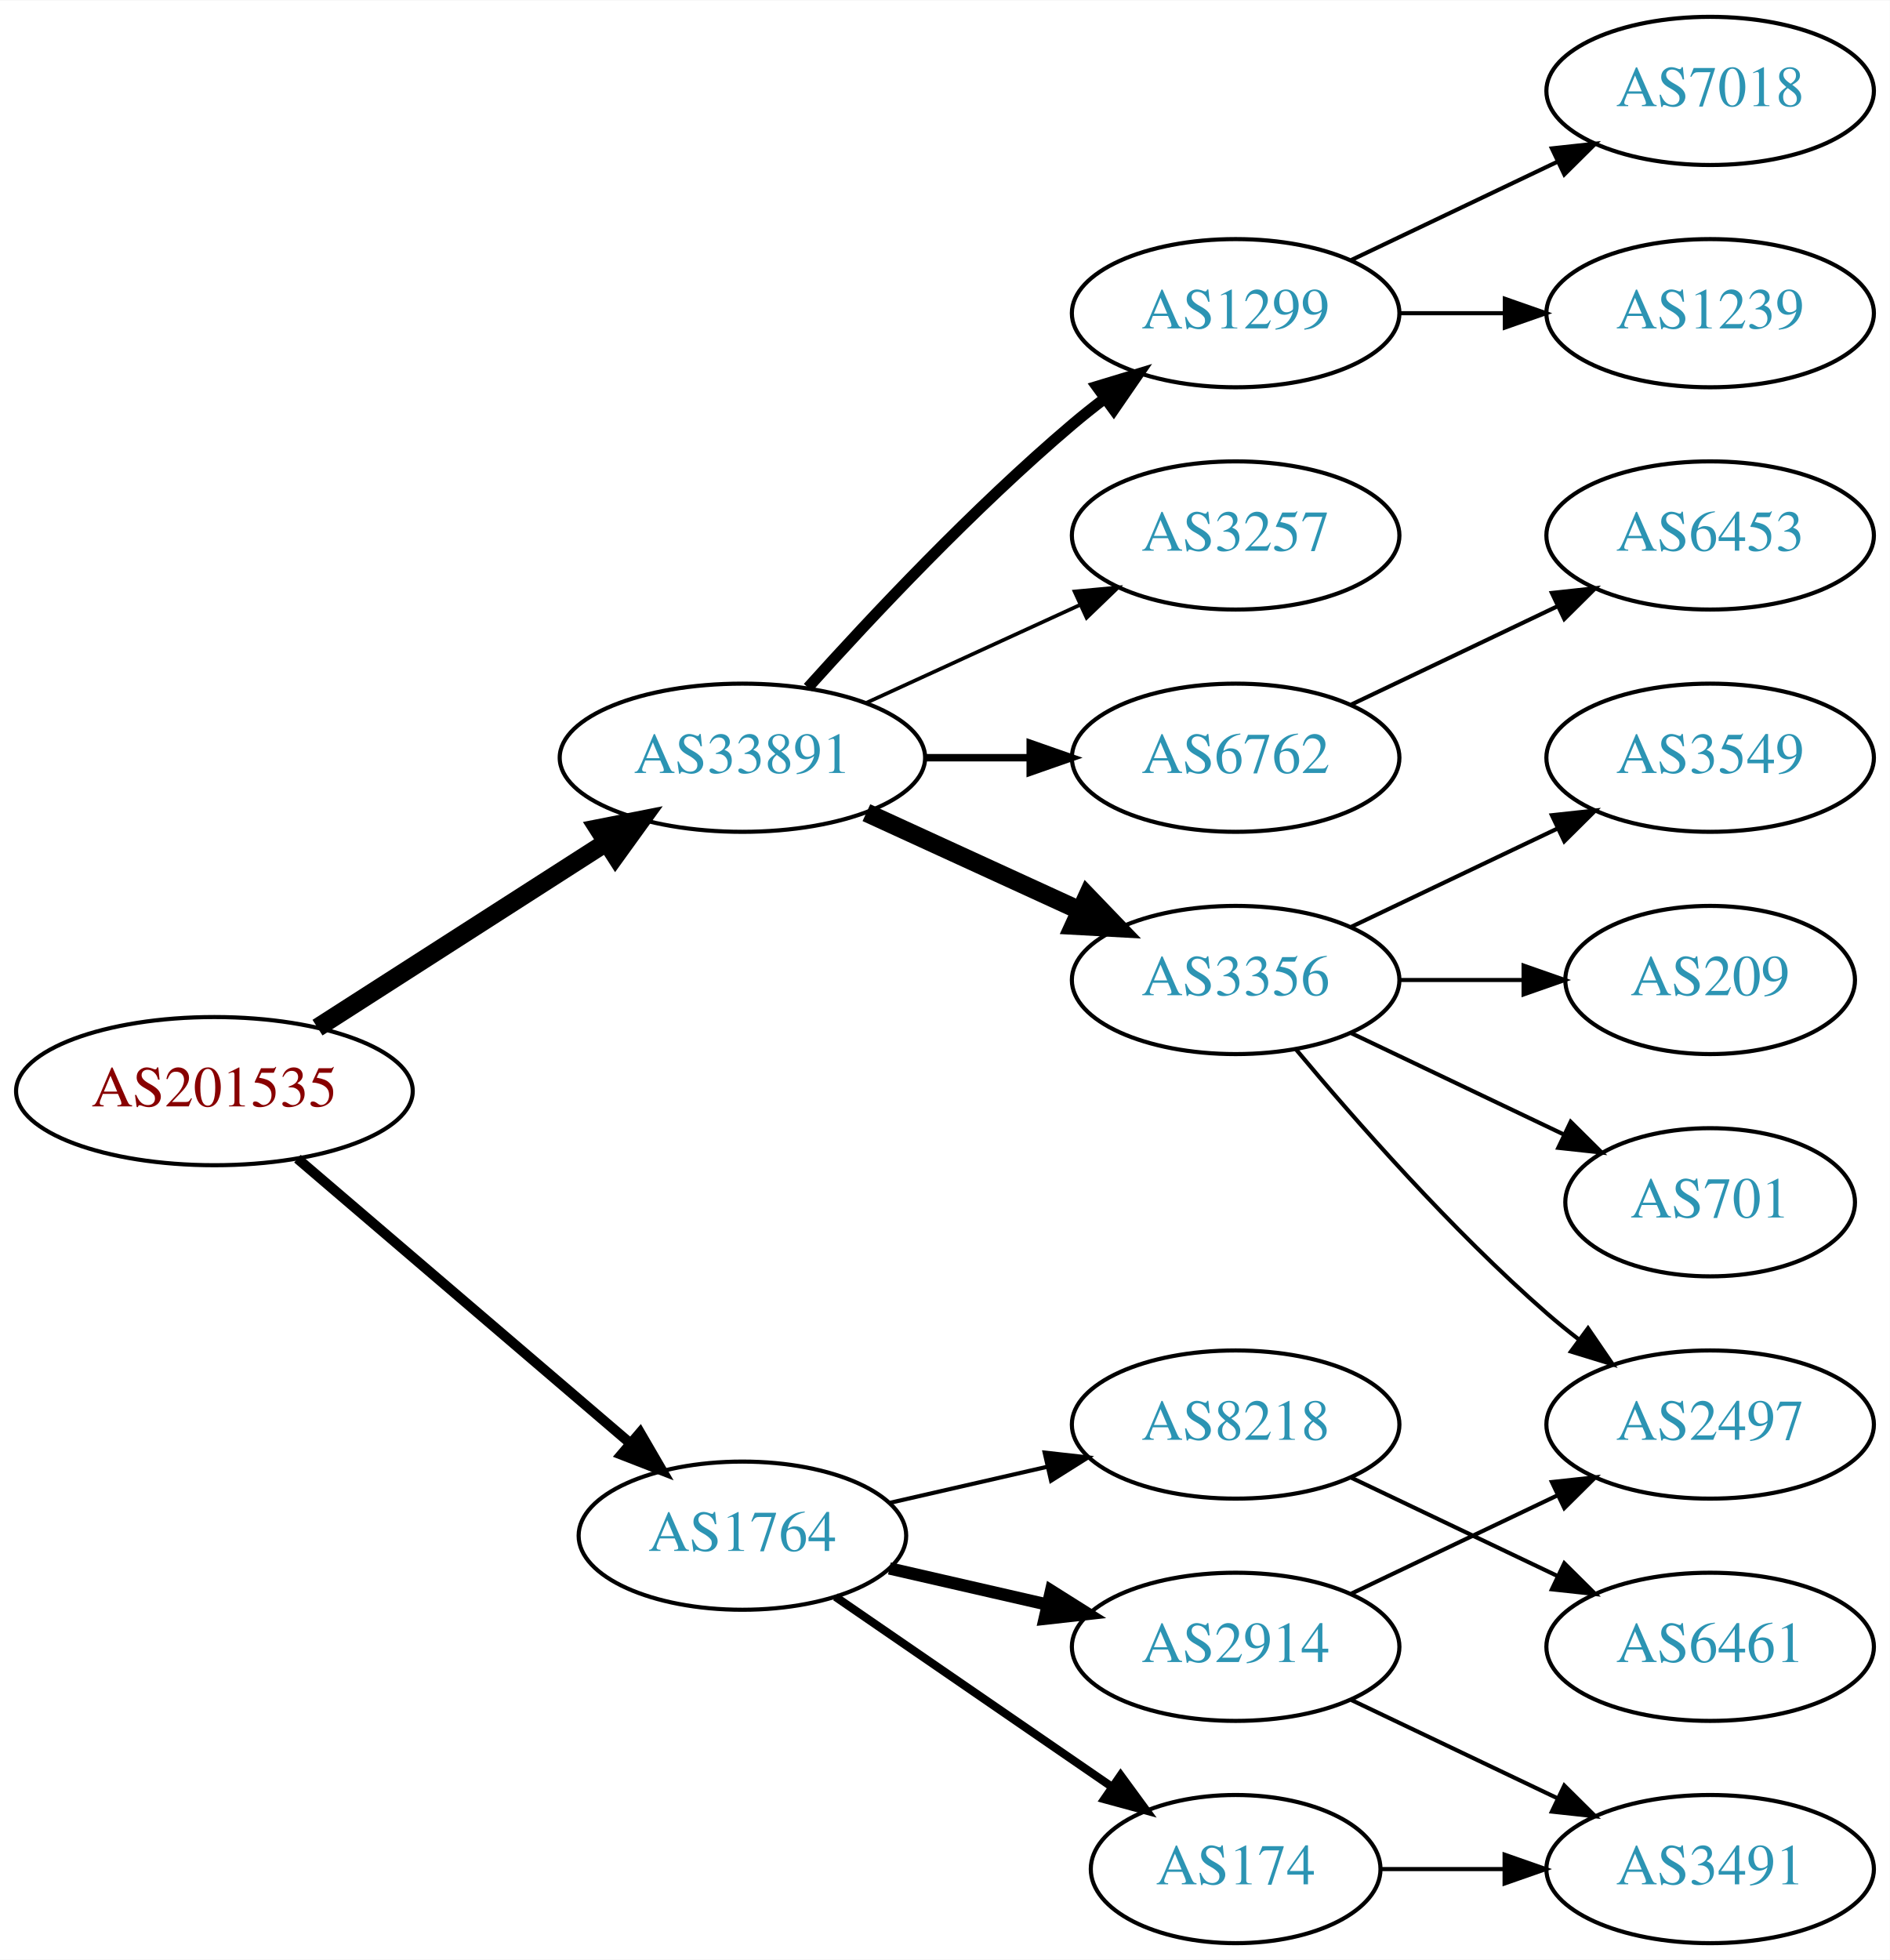
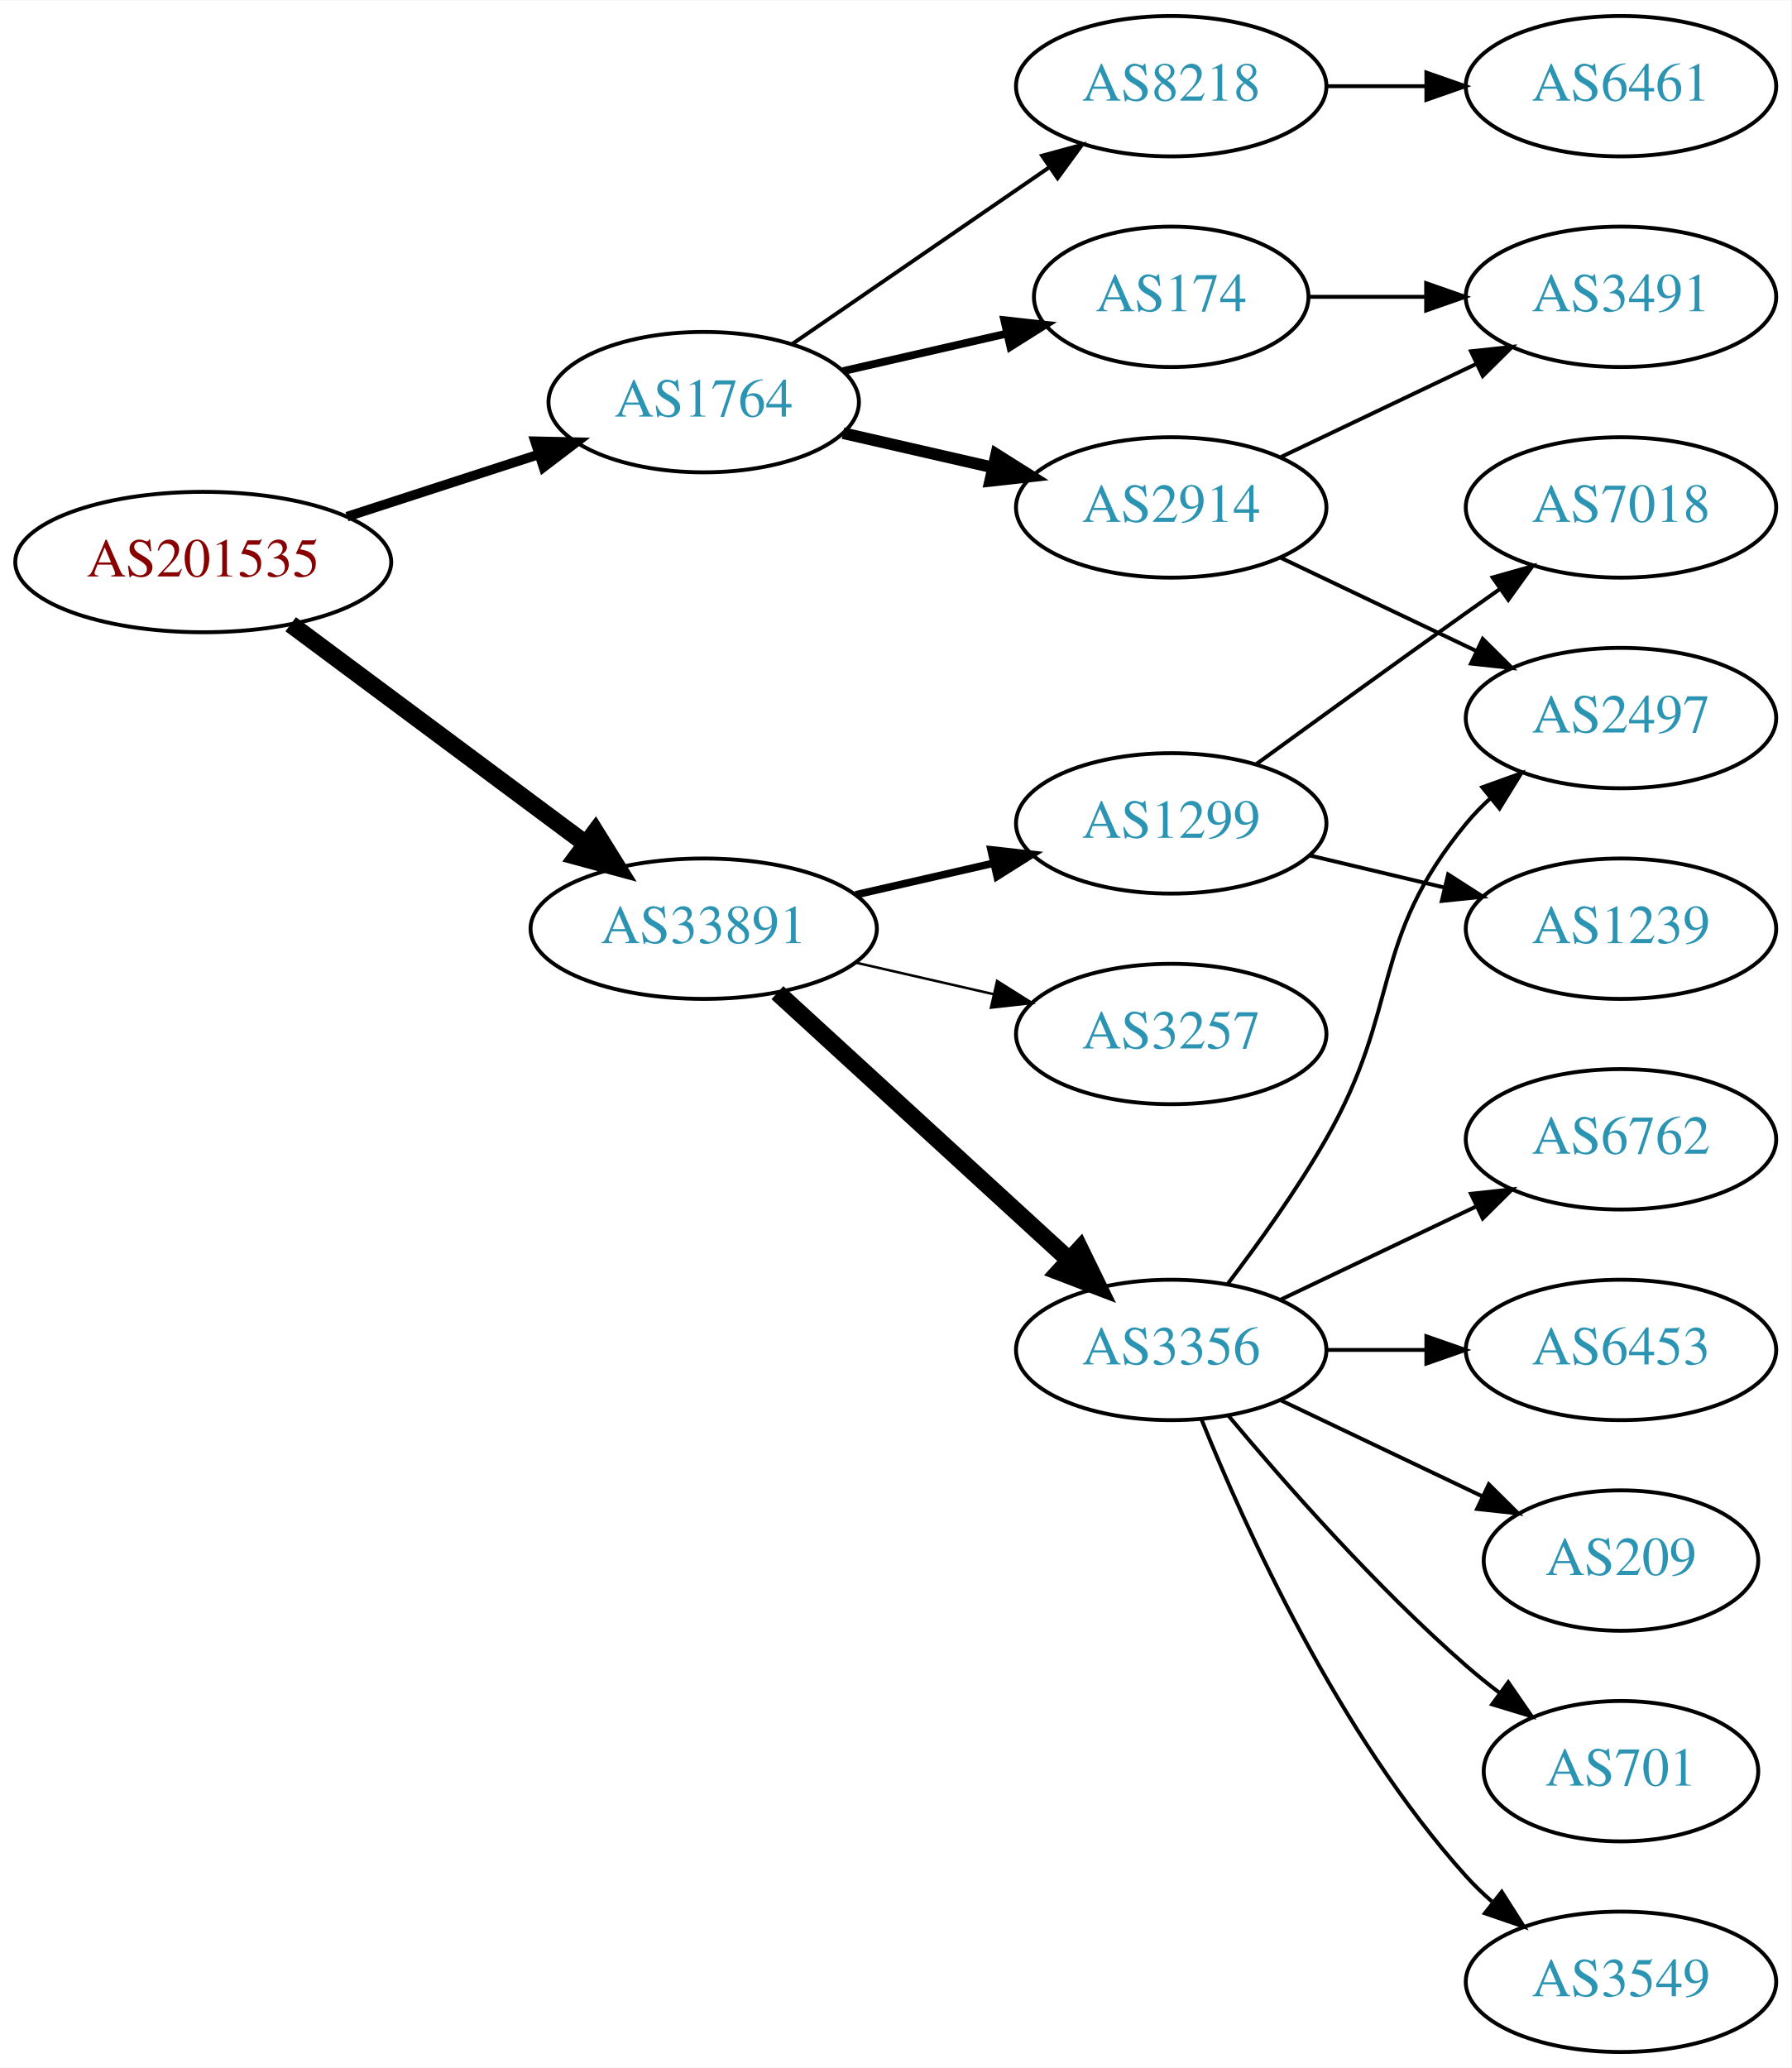
- <svg xmlns="http://www.w3.org/2000/svg" xmlns:xlink="http://www.w3.org/1999/xlink" width="459pt" height="476pt" viewBox="0.00 0.00 459.17 476.00">
-   <g id="graph0" class="graph" transform="scale(1 1) rotate(0) translate(4 472)">
-     <polygon fill="white" stroke="none" points="-4,4 -4,-472 455.17,-472 455.17,4 -4,4" />
+ <svg xmlns="http://www.w3.org/2000/svg" xmlns:xlink="http://www.w3.org/1999/xlink" width="459pt" height="530pt" viewBox="0.00 0.00 459.17 530.00">
+   <g id="graph0" class="graph" transform="scale(1 1) rotate(0) translate(4 526)">
+     <polygon fill="white" stroke="none" points="-4,4 -4,-526 455.17,-526 455.17,4 -4,4" />
    <g id="node1" class="node">
      <g id="a_node1">
        <a xlink:href="/asn/201535" xlink:title="AS201535 ~ andom-tec [AT]">
-           <ellipse fill="#ffffff" stroke="black" cx="48.096" cy="-207" rx="48.192" ry="18" />
-           <text text-anchor="middle" x="48.096" y="-203.3" font-family="Times,serif" font-size="14.00" fill="#880000">AS201535</text>
+           <ellipse fill="#ffffff" stroke="black" cx="48.096" cy="-382" rx="48.192" ry="18" />
+           <text text-anchor="middle" x="48.096" y="-378.3" font-family="Times,serif" font-size="14.00" fill="#880000">AS201535</text>
        </a>
      </g>
    </g>
    <g id="node2" class="node">
      <g id="a_node2">
        <a xlink:href="/asn/1764" xlink:title="AS1764 ~ NEXTLAYER-AS [AT]">
-           <ellipse fill="#ffffff" stroke="black" cx="176.388" cy="-99" rx="39.794" ry="18" />
-           <text text-anchor="middle" x="176.388" y="-95.3" font-family="Times,serif" font-size="14.00" fill="#2c94b3">AS1764</text>
+           <ellipse fill="#ffffff" stroke="black" cx="176.388" cy="-423" rx="39.794" ry="18" />
+           <text text-anchor="middle" x="176.388" y="-419.3" font-family="Times,serif" font-size="14.00" fill="#2c94b3">AS1764</text>
        </a>
      </g>
    </g>
    <g id="edge1" class="edge">
-       <path fill="none" stroke="black" stroke-width="2.455" d="M68.277,-190.597C89.851,-172.148 125.018,-142.074 149.132,-121.453" />
-       <polygon fill="black" stroke="black" stroke-width="2.455" points="151.525,-124.012 156.85,-114.852 146.976,-118.692 151.525,-124.012" />
+       <path fill="none" stroke="black" stroke-width="2.455" d="M84.948,-393.639C100.287,-398.619 118.287,-404.463 134.173,-409.62" />
+       <polygon fill="black" stroke="black" stroke-width="2.455" points="133.156,-412.969 143.748,-412.728 135.317,-406.312 133.156,-412.969" />
    </g>
    <g id="node3" class="node">
      <g id="a_node3">
        <a xlink:href="/asn/33891" xlink:title="AS33891 ~ CORE-BACKBONE GMBH GLOBAL NETWORK [DE]">
          <ellipse fill="#ffffff" stroke="black" cx="176.388" cy="-288" rx="44.393" ry="18" />
          <text text-anchor="middle" x="176.388" y="-284.3" font-family="Times,serif" font-size="14.00" fill="#2c94b3">AS33891</text>
        </a>
      </g>
    </g>
    <g id="edge2" class="edge">
-       <path fill="none" stroke="black" stroke-width="4.5" d="M73.147,-222.426C93.024,-235.174 121.421,-253.387 143.246,-267.385" />
-       <polygon fill="black" stroke="black" stroke-width="4.5" points="141.31,-270.821 151.853,-272.905 145.561,-264.192 141.31,-270.821" />
+       <path fill="none" stroke="black" stroke-width="4.5" d="M70.519,-366.054C91.328,-350.566 123.078,-326.934 146.192,-309.731" />
+       <polygon fill="black" stroke="black" stroke-width="4.5" points="148.609,-312.84 154.28,-303.71 143.907,-306.522 148.609,-312.84" />
    </g>
    <g id="node4" class="node">
      <g id="a_node4">
        <a xlink:href="/asn/2914" xlink:title="AS2914 ~ NTT America, Inc. [US]">
-           <ellipse fill="#ffffff" stroke="black" cx="296.23" cy="-72" rx="39.794" ry="18" />
-           <text text-anchor="middle" x="296.23" y="-68.3" font-family="Times,serif" font-size="14.00" fill="#2c94b3">AS2914</text>
+           <ellipse fill="#ffffff" stroke="black" cx="296.23" cy="-396" rx="39.794" ry="18" />
+           <text text-anchor="middle" x="296.23" y="-392.3" font-family="Times,serif" font-size="14.00" fill="#2c94b3">AS2914</text>
        </a>
      </g>
    </g>
    <g id="edge3" class="edge">
-       <path fill="none" stroke="black" stroke-width="3" d="M212.107,-91.045C224.107,-88.296 237.728,-85.175 250.42,-82.267" />
-       <polygon fill="black" stroke="black" stroke-width="3" points="251.386,-85.636 260.352,-79.991 249.823,-78.813 251.386,-85.636" />
+       <path fill="none" stroke="black" stroke-width="3" d="M212.107,-415.045C224.107,-412.296 237.728,-409.175 250.42,-406.267" />
+       <polygon fill="black" stroke="black" stroke-width="3" points="251.386,-409.636 260.352,-403.991 249.823,-402.813 251.386,-409.636" />
    </g>
    <g id="node5" class="node">
      <g id="a_node5">
-         <a xlink:href="/asn/174" xlink:title="AS174 ~ Cogent Communications [US]">
-           <ellipse fill="#ffffff" stroke="black" cx="296.23" cy="-18" rx="35.194" ry="18" />
-           <text text-anchor="middle" x="296.23" y="-14.3" font-family="Times,serif" font-size="14.00" fill="#2c94b3">AS174</text>
+         <a xlink:href="/asn/8218" xlink:title="AS8218 ~ legacy Neotelecoms [FR]">
+           <ellipse fill="#ffffff" stroke="black" cx="296.23" cy="-504" rx="39.794" ry="18" />
+           <text text-anchor="middle" x="296.23" y="-500.3" font-family="Times,serif" font-size="14.00" fill="#2c94b3">AS8218</text>
        </a>
      </g>
    </g>
    <g id="edge4" class="edge">
-       <path fill="none" stroke="black" stroke-width="2" d="M199.002,-84.143C217.839,-71.195 245.319,-52.307 266.095,-38.026" />
-       <polygon fill="black" stroke="black" stroke-width="2" points="268.285,-40.768 274.543,-32.219 264.32,-34.999 268.285,-40.768" />
+       <path fill="none" stroke="black" d="M199.002,-437.857C217.49,-450.565 244.304,-468.995 264.934,-483.175" />
+       <polygon fill="black" stroke="black" points="263.13,-486.183 273.354,-488.963 267.096,-480.414 263.13,-486.183" />
    </g>
    <g id="node6" class="node">
      <g id="a_node6">
-         <a xlink:href="/asn/8218" xlink:title="AS8218 ~ legacy Neotelecoms [FR]">
-           <ellipse fill="#ffffff" stroke="black" cx="296.23" cy="-126" rx="39.794" ry="18" />
-           <text text-anchor="middle" x="296.23" y="-122.3" font-family="Times,serif" font-size="14.00" fill="#2c94b3">AS8218</text>
+         <a xlink:href="/asn/174" xlink:title="AS174 ~ Cogent Communications [US]">
+           <ellipse fill="#ffffff" stroke="black" cx="296.23" cy="-450" rx="35.194" ry="18" />
+           <text text-anchor="middle" x="296.23" y="-446.3" font-family="Times,serif" font-size="14.00" fill="#2c94b3">AS174</text>
        </a>
      </g>
    </g>
    <g id="edge5" class="edge">
-       <path fill="none" stroke="black" d="M212.107,-106.955C224.107,-109.704 237.728,-112.825 250.42,-115.733" />
-       <polygon fill="black" stroke="black" points="249.823,-119.187 260.352,-118.009 251.386,-112.364 249.823,-119.187" />
+       <path fill="none" stroke="black" stroke-width="2" d="M212.107,-430.955C225.199,-433.955 240.222,-437.396 253.862,-440.522" />
+       <polygon fill="black" stroke="black" stroke-width="2" points="253.44,-444.016 263.97,-442.838 255.004,-437.193 253.44,-444.016" />
    </g>
    <g id="node10" class="node">
      <g id="a_node10">
-         <a xlink:href="/asn/3356" xlink:title="AS3356 ~ Level 3 Parent, LLC [US]">
-           <ellipse fill="#ffffff" stroke="black" cx="296.23" cy="-234" rx="39.794" ry="18" />
-           <text text-anchor="middle" x="296.23" y="-230.3" font-family="Times,serif" font-size="14.00" fill="#2c94b3">AS3356</text>
+         <a xlink:href="/asn/1299" xlink:title="AS1299 ~ Telia Carrier [EU]">
+           <ellipse fill="#ffffff" stroke="black" cx="296.23" cy="-315" rx="39.794" ry="18" />
+           <text text-anchor="middle" x="296.23" y="-311.3" font-family="Times,serif" font-size="14.00" fill="#2c94b3">AS1299</text>
        </a>
      </g>
    </g>
    <g id="edge10" class="edge">
-       <path fill="none" stroke="black" stroke-width="4.5" d="M206.517,-274.652C222.128,-267.498 241.526,-258.609 258.198,-250.97" />
-       <polygon fill="black" stroke="black" stroke-width="4.5" points="260.199,-254.384 267.65,-246.638 256.919,-247.225 260.199,-254.384" />
+       <path fill="none" stroke="black" stroke-width="1.929" d="M215.322,-296.692C226.563,-299.267 238.976,-302.111 250.599,-304.774" />
+       <polygon fill="black" stroke="black" stroke-width="1.929" points="250.031,-308.235 260.56,-307.057 251.595,-301.412 250.031,-308.235" />
    </g>
    <g id="node11" class="node">
      <g id="a_node11">
-         <a xlink:href="/asn/1299" xlink:title="AS1299 ~ Telia Carrier [EU]">
-           <ellipse fill="#ffffff" stroke="black" cx="296.23" cy="-396" rx="39.794" ry="18" />
-           <text text-anchor="middle" x="296.23" y="-392.3" font-family="Times,serif" font-size="14.00" fill="#2c94b3">AS1299</text>
+         <a xlink:href="/asn/3356" xlink:title="AS3356 ~ Level 3 Parent, LLC [US]">
+           <ellipse fill="#ffffff" stroke="black" cx="296.23" cy="-180" rx="39.794" ry="18" />
+           <text text-anchor="middle" x="296.23" y="-176.3" font-family="Times,serif" font-size="14.00" fill="#2c94b3">AS3356</text>
        </a>
      </g>
    </g>
    <g id="edge11" class="edge">
-       <path fill="none" stroke="black" stroke-width="2.7" d="M192.32,-305.044C207.646,-322.097 232.582,-348.65 256.584,-369 259.081,-371.117 261.741,-373.232 264.453,-375.293" />
-       <polygon fill="black" stroke="black" stroke-width="2.7" points="262.489,-378.194 272.629,-381.266 266.619,-372.541 262.489,-378.194" />
+       <path fill="none" stroke="black" stroke-width="4.5" d="M195.285,-271.597C215.214,-253.333 247.571,-223.678 270.048,-203.079" />
+       <polygon fill="black" stroke="black" stroke-width="4.5" points="272.838,-205.863 277.55,-196.203 267.517,-200.057 272.838,-205.863" />
    </g>
    <g id="node12" class="node">
      <g id="a_node12">
        <a xlink:href="/asn/3257" xlink:title="AS3257 ~ GTT [DE]">
-           <ellipse fill="#ffffff" stroke="black" cx="296.23" cy="-342" rx="39.794" ry="18" />
-           <text text-anchor="middle" x="296.23" y="-338.3" font-family="Times,serif" font-size="14.00" fill="#2c94b3">AS3257</text>
+           <ellipse fill="#ffffff" stroke="black" cx="296.23" cy="-261" rx="39.794" ry="18" />
+           <text text-anchor="middle" x="296.23" y="-257.3" font-family="Times,serif" font-size="14.00" fill="#2c94b3">AS3257</text>
        </a>
      </g>
    </g>
    <g id="edge12" class="edge">
-       <path fill="none" stroke="black" stroke-width="0.9" d="M206.517,-301.348C222.128,-308.502 241.526,-317.391 258.198,-325.03" />
-       <polygon fill="black" stroke="black" stroke-width="0.9" points="257.101,-328.378 267.65,-329.362 260.017,-322.014 257.101,-328.378" />
-     </g>
-     <g id="node13" class="node">
-       <g id="a_node13">
-         <a xlink:href="/asn/6762" xlink:title="AS6762 ~ TELECOM ITALIA SPARKLE S.p.A. [IT]">
-           <ellipse fill="#ffffff" stroke="black" cx="296.23" cy="-288" rx="39.794" ry="18" />
-           <text text-anchor="middle" x="296.23" y="-284.3" font-family="Times,serif" font-size="14.00" fill="#2c94b3">AS6762</text>
-         </a>
-       </g>
-     </g>
-     <g id="edge13" class="edge">
-       <path fill="none" stroke="black" stroke-width="1.8" d="M220.599,-288C228.911,-288 237.674,-288 246.156,-288" />
-       <polygon fill="black" stroke="black" stroke-width="1.8" points="246.315,-291.5 256.315,-288 246.315,-284.5 246.315,-291.5" />
-     </g>
-     <g id="node7" class="node">
-       <g id="a_node7">
-         <a xlink:href="/asn/2497" xlink:title="AS2497 ~ Internet Initiative Japan Inc. [JP]">
-           <ellipse fill="#ffffff" stroke="black" cx="411.523" cy="-126" rx="39.794" ry="18" />
-           <text text-anchor="middle" x="411.523" y="-122.3" font-family="Times,serif" font-size="14.00" fill="#2c94b3">AS2497</text>
-         </a>
-       </g>
-     </g>
-     <g id="edge6" class="edge">
-       <path fill="none" stroke="black" d="M324.367,-84.934C339.361,-92.081 358.182,-101.052 374.405,-108.785" />
-       <polygon fill="black" stroke="black" points="373.075,-112.028 383.608,-113.171 376.087,-105.709 373.075,-112.028" />
+       <path fill="none" stroke="black" stroke-width="0.643" d="M215.322,-279.308C226.563,-276.733 238.976,-273.889 250.599,-271.226" />
+       <polygon fill="black" stroke="black" stroke-width="0.643" points="251.595,-274.588 260.56,-268.943 250.031,-267.765 251.595,-274.588" />
    </g>
    <g id="node8" class="node">
      <g id="a_node8">
        <a xlink:href="/asn/3491" xlink:title="AS3491 ~ PCCW Global, Inc. [US]">
-           <ellipse fill="#ffffff" stroke="black" cx="411.523" cy="-18" rx="39.794" ry="18" />
-           <text text-anchor="middle" x="411.523" y="-14.3" font-family="Times,serif" font-size="14.00" fill="#2c94b3">AS3491</text>
+           <ellipse fill="#ffffff" stroke="black" cx="411.523" cy="-450" rx="39.794" ry="18" />
+           <text text-anchor="middle" x="411.523" y="-446.3" font-family="Times,serif" font-size="14.00" fill="#2c94b3">AS3491</text>
        </a>
      </g>
    </g>
    <g id="edge7" class="edge">
-       <path fill="none" stroke="black" d="M324.367,-59.066C339.361,-51.919 358.182,-42.948 374.405,-35.215" />
-       <polygon fill="black" stroke="black" points="376.087,-38.291 383.608,-30.829 373.075,-31.972 376.087,-38.291" />
-     </g>
-     <g id="edge8" class="edge">
-       <path fill="none" stroke="black" d="M331.529,-18C340.906,-18 351.257,-18 361.291,-18" />
-       <polygon fill="black" stroke="black" points="361.58,-21.5 371.58,-18 361.58,-14.5 361.58,-21.5" />
+       <path fill="none" stroke="black" d="M324.367,-408.934C339.361,-416.081 358.182,-425.052 374.405,-432.785" />
+       <polygon fill="black" stroke="black" points="373.075,-436.028 383.608,-437.171 376.087,-429.709 373.075,-436.028" />
    </g>
    <g id="node9" class="node">
      <g id="a_node9">
+         <a xlink:href="/asn/2497" xlink:title="AS2497 ~ Internet Initiative Japan Inc. [JP]">
+           <ellipse fill="#ffffff" stroke="black" cx="411.523" cy="-342" rx="39.794" ry="18" />
+           <text text-anchor="middle" x="411.523" y="-338.3" font-family="Times,serif" font-size="14.00" fill="#2c94b3">AS2497</text>
+         </a>
+       </g>
+     </g>
+     <g id="edge8" class="edge">
+       <path fill="none" stroke="black" d="M324.367,-383.066C339.361,-375.919 358.182,-366.948 374.405,-359.215" />
+       <polygon fill="black" stroke="black" points="376.087,-362.291 383.608,-354.829 373.075,-355.972 376.087,-362.291" />
+     </g>
+     <g id="node7" class="node">
+       <g id="a_node7">
        <a xlink:href="/asn/6461" xlink:title="AS6461 ~ Zayo Bandwidth [US]">
-           <ellipse fill="#ffffff" stroke="black" cx="411.523" cy="-72" rx="39.794" ry="18" />
-           <text text-anchor="middle" x="411.523" y="-68.3" font-family="Times,serif" font-size="14.00" fill="#2c94b3">AS6461</text>
-         </a>
-       </g>
+           <ellipse fill="#ffffff" stroke="black" cx="411.523" cy="-504" rx="39.794" ry="18" />
+           <text text-anchor="middle" x="411.523" y="-500.3" font-family="Times,serif" font-size="14.00" fill="#2c94b3">AS6461</text>
+         </a>
+       </g>
+     </g>
+     <g id="edge6" class="edge">
+       <path fill="none" stroke="black" d="M335.902,-504C344.105,-504 352.869,-504 361.401,-504" />
+       <polygon fill="black" stroke="black" points="361.641,-507.5 371.641,-504 361.641,-500.5 361.641,-507.5" />
    </g>
    <g id="edge9" class="edge">
-       <path fill="none" stroke="black" d="M324.367,-113.066C339.361,-105.919 358.182,-96.948 374.405,-89.215" />
-       <polygon fill="black" stroke="black" points="376.087,-92.291 383.608,-84.829 373.075,-85.972 376.087,-92.291" />
-     </g>
-     <g id="edge14" class="edge">
-       <path fill="none" stroke="black" d="M310.86,-217.183C325.143,-200.071 348.689,-173.255 371.877,-153 374.342,-150.846 376.981,-148.706 379.678,-146.628" />
-       <polygon fill="black" stroke="black" points="381.851,-149.375 387.832,-140.63 377.703,-143.736 381.851,-149.375" />
+       <path fill="none" stroke="black" d="M331.529,-450C340.906,-450 351.257,-450 361.291,-450" />
+       <polygon fill="black" stroke="black" points="361.58,-453.5 371.58,-450 361.58,-446.5 361.58,-453.5" />
+     </g>
+     <g id="node13" class="node">
+       <g id="a_node13">
+         <a xlink:href="/asn/7018" xlink:title="AS7018 ~ AT&amp;T Services, Inc. [US]">
+           <ellipse fill="#ffffff" stroke="black" cx="411.523" cy="-396" rx="39.794" ry="18" />
+           <text text-anchor="middle" x="411.523" y="-392.3" font-family="Times,serif" font-size="14.00" fill="#2c94b3">AS7018</text>
+         </a>
+       </g>
+     </g>
+     <g id="edge13" class="edge">
+       <path fill="none" stroke="black" d="M318.078,-330.222C333.012,-341.091 353.626,-356.025 371.877,-369 374.697,-371.005 377.64,-373.085 380.588,-375.159" />
+       <polygon fill="black" stroke="black" points="378.616,-378.05 388.813,-380.926 382.634,-372.319 378.616,-378.05" />
    </g>
    <g id="node14" class="node">
      <g id="a_node14">
-         <a xlink:href="/asn/3549" xlink:title="AS3549 ~ Level 3 Parent, LLC [US]">
+         <a xlink:href="/asn/1239" xlink:title="AS1239 ~ Sprint [US]">
          <ellipse fill="#ffffff" stroke="black" cx="411.523" cy="-288" rx="39.794" ry="18" />
-           <text text-anchor="middle" x="411.523" y="-284.3" font-family="Times,serif" font-size="14.00" fill="#2c94b3">AS3549</text>
-         </a>
-       </g>
+           <text text-anchor="middle" x="411.523" y="-284.3" font-family="Times,serif" font-size="14.00" fill="#2c94b3">AS1239</text>
+         </a>
+       </g>
+     </g>
+     <g id="edge14" class="edge">
+       <path fill="none" stroke="black" d="M331.837,-306.752C342.709,-304.162 354.863,-301.265 366.305,-298.538" />
+       <polygon fill="black" stroke="black" points="367.212,-301.92 376.128,-296.197 365.589,-295.111 367.212,-301.92" />
    </g>
    <g id="edge15" class="edge">
-       <path fill="none" stroke="black" d="M324.367,-246.934C339.361,-254.081 358.182,-263.052 374.405,-270.785" />
-       <polygon fill="black" stroke="black" points="373.075,-274.028 383.608,-275.171 376.087,-267.709 373.075,-274.028" />
+       <path fill="none" stroke="black" d="M310.691,-196.913C318.584,-207.27 328.434,-220.992 335.877,-234 355.441,-268.194 346.812,-284.606 371.877,-315 373.732,-317.25 375.819,-319.396 378.038,-321.424" />
+       <polygon fill="black" stroke="black" points="375.973,-324.256 385.942,-327.844 380.386,-318.823 375.973,-324.256" />
    </g>
    <g id="node15" class="node">
      <g id="a_node15">
        <a xlink:href="/asn/209" xlink:title="AS209 ~ CenturyLink Communications, LLC [US]">
-           <ellipse fill="#ffffff" stroke="black" cx="411.523" cy="-234" rx="35.194" ry="18" />
-           <text text-anchor="middle" x="411.523" y="-230.3" font-family="Times,serif" font-size="14.00" fill="#2c94b3">AS209</text>
+           <ellipse fill="#ffffff" stroke="black" cx="411.523" cy="-126" rx="35.194" ry="18" />
+           <text text-anchor="middle" x="411.523" y="-122.3" font-family="Times,serif" font-size="14.00" fill="#2c94b3">AS209</text>
        </a>
      </g>
    </g>
    <g id="edge16" class="edge">
-       <path fill="none" stroke="black" d="M335.902,-234C345.608,-234 356.098,-234 366.061,-234" />
-       <polygon fill="black" stroke="black" points="366.198,-237.5 376.198,-234 366.198,-230.5 366.198,-237.5" />
+       <path fill="none" stroke="black" d="M324.367,-167.066C339.798,-159.71 359.284,-150.423 375.819,-142.541" />
+       <polygon fill="black" stroke="black" points="377.64,-145.551 385.161,-138.089 374.628,-139.232 377.64,-145.551" />
    </g>
    <g id="node16" class="node">
      <g id="a_node16">
        <a xlink:href="/asn/701" xlink:title="AS701 ~ UUNET [US]">
-           <ellipse fill="#ffffff" stroke="black" cx="411.523" cy="-180" rx="35.194" ry="18" />
-           <text text-anchor="middle" x="411.523" y="-176.3" font-family="Times,serif" font-size="14.00" fill="#2c94b3">AS701</text>
+           <ellipse fill="#ffffff" stroke="black" cx="411.523" cy="-72" rx="35.194" ry="18" />
+           <text text-anchor="middle" x="411.523" y="-68.3" font-family="Times,serif" font-size="14.00" fill="#2c94b3">AS701</text>
        </a>
      </g>
    </g>
    <g id="edge17" class="edge">
-       <path fill="none" stroke="black" d="M324.367,-221.066C339.798,-213.71 359.284,-204.423 375.819,-196.541" />
-       <polygon fill="black" stroke="black" points="377.64,-199.551 385.161,-192.089 374.628,-193.232 377.64,-199.551" />
+       <path fill="none" stroke="black" d="M310.86,-163.183C325.143,-146.071 348.689,-119.255 371.877,-99 374.546,-96.668 377.419,-94.352 380.35,-92.114" />
+       <polygon fill="black" stroke="black" points="382.627,-94.784 388.641,-86.061 378.5,-89.13 382.627,-94.784" />
    </g>
    <g id="node17" class="node">
      <g id="a_node17">
-         <a xlink:href="/asn/1239" xlink:title="AS1239 ~ Sprint [US]">
-           <ellipse fill="#ffffff" stroke="black" cx="411.523" cy="-396" rx="39.794" ry="18" />
-           <text text-anchor="middle" x="411.523" y="-392.3" font-family="Times,serif" font-size="14.00" fill="#2c94b3">AS1239</text>
+         <a xlink:href="/asn/3549" xlink:title="AS3549 ~ Level 3 Parent, LLC [US]">
+           <ellipse fill="#ffffff" stroke="black" cx="411.523" cy="-18" rx="39.794" ry="18" />
+           <text text-anchor="middle" x="411.523" y="-14.3" font-family="Times,serif" font-size="14.00" fill="#2c94b3">AS3549</text>
        </a>
      </g>
    </g>
    <g id="edge18" class="edge">
-       <path fill="none" stroke="black" d="M335.902,-396C344.105,-396 352.869,-396 361.401,-396" />
-       <polygon fill="black" stroke="black" points="361.641,-399.5 371.641,-396 361.641,-392.5 361.641,-399.5" />
+       <path fill="none" stroke="black" d="M303.978,-162.213C315.029,-134.757 339.082,-81.422 371.877,-45 373.879,-42.776 376.098,-40.637 378.43,-38.603" />
+       <polygon fill="black" stroke="black" points="380.961,-41.065 386.649,-32.127 376.628,-35.567 380.961,-41.065" />
    </g>
    <g id="node18" class="node">
      <g id="a_node18">
-         <a xlink:href="/asn/7018" xlink:title="AS7018 ~ AT&amp;T Services, Inc. [US]">
-           <ellipse fill="#ffffff" stroke="black" cx="411.523" cy="-450" rx="39.794" ry="18" />
-           <text text-anchor="middle" x="411.523" y="-446.3" font-family="Times,serif" font-size="14.00" fill="#2c94b3">AS7018</text>
+         <a xlink:href="/asn/6762" xlink:title="AS6762 ~ TELECOM ITALIA SPARKLE S.p.A. [IT]">
+           <ellipse fill="#ffffff" stroke="black" cx="411.523" cy="-234" rx="39.794" ry="18" />
+           <text text-anchor="middle" x="411.523" y="-230.3" font-family="Times,serif" font-size="14.00" fill="#2c94b3">AS6762</text>
        </a>
      </g>
    </g>
    <g id="edge19" class="edge">
-       <path fill="none" stroke="black" d="M324.367,-408.934C339.361,-416.081 358.182,-425.052 374.405,-432.785" />
-       <polygon fill="black" stroke="black" points="373.075,-436.028 383.608,-437.171 376.087,-429.709 373.075,-436.028" />
+       <path fill="none" stroke="black" d="M324.367,-192.934C339.361,-200.081 358.182,-209.052 374.405,-216.785" />
+       <polygon fill="black" stroke="black" points="373.075,-220.028 383.608,-221.171 376.087,-213.709 373.075,-220.028" />
    </g>
    <g id="node19" class="node">
      <g id="a_node19">
        <a xlink:href="/asn/6453" xlink:title="AS6453 ~ TATA COMMUNICATIONS (AMERICA) INC [US]">
-           <ellipse fill="#ffffff" stroke="black" cx="411.523" cy="-342" rx="39.794" ry="18" />
-           <text text-anchor="middle" x="411.523" y="-338.3" font-family="Times,serif" font-size="14.00" fill="#2c94b3">AS6453</text>
+           <ellipse fill="#ffffff" stroke="black" cx="411.523" cy="-180" rx="39.794" ry="18" />
+           <text text-anchor="middle" x="411.523" y="-176.3" font-family="Times,serif" font-size="14.00" fill="#2c94b3">AS6453</text>
        </a>
      </g>
    </g>
    <g id="edge20" class="edge">
-       <path fill="none" stroke="black" d="M324.367,-300.934C339.361,-308.081 358.182,-317.052 374.405,-324.785" />
-       <polygon fill="black" stroke="black" points="373.075,-328.028 383.608,-329.171 376.087,-321.709 373.075,-328.028" />
+       <path fill="none" stroke="black" d="M335.902,-180C344.105,-180 352.869,-180 361.401,-180" />
+       <polygon fill="black" stroke="black" points="361.641,-183.5 371.641,-180 361.641,-176.5 361.641,-183.5" />
    </g>
  </g>
</svg>
